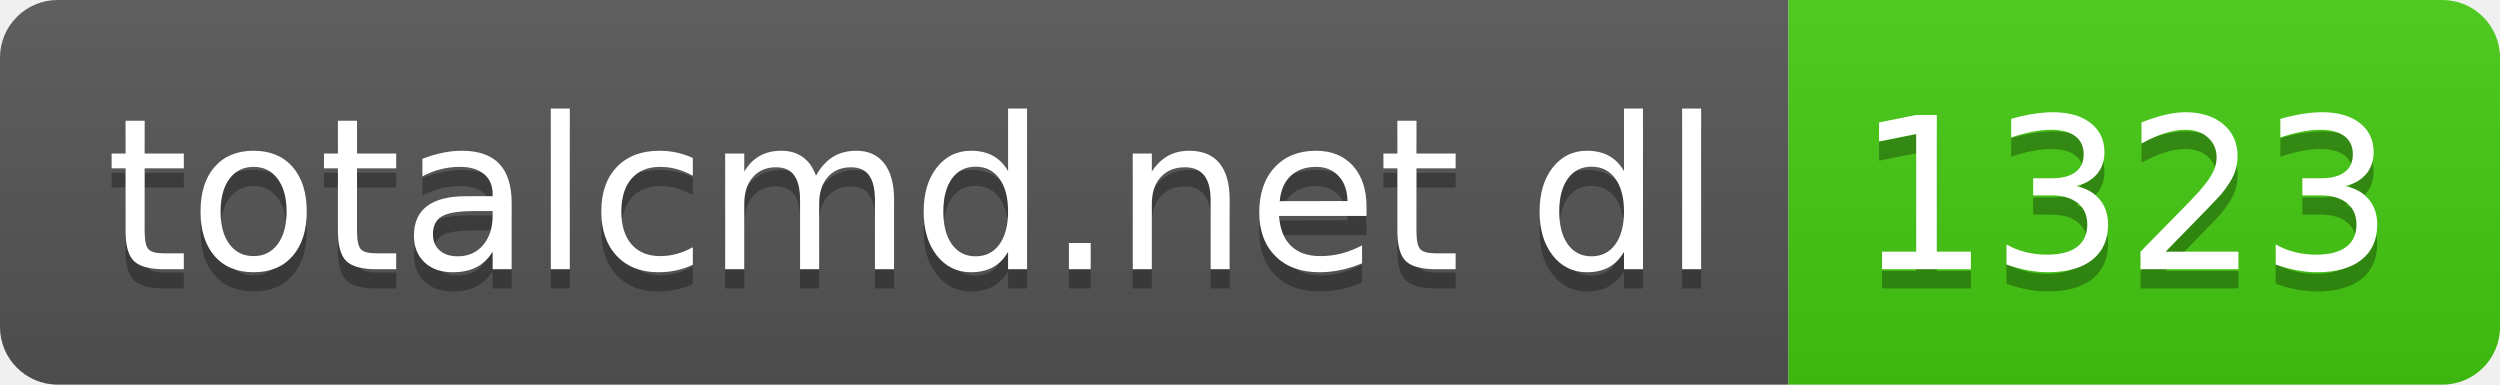
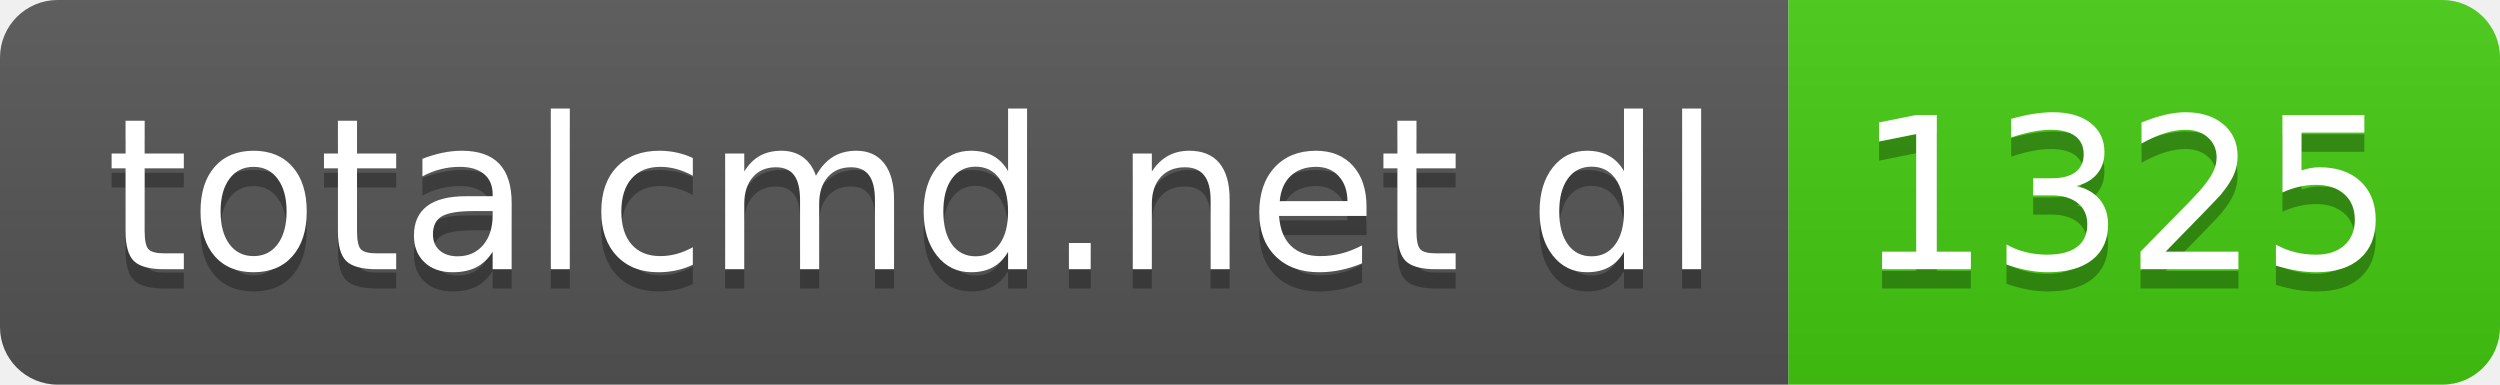
- <svg xmlns="http://www.w3.org/2000/svg" width="130" height="20" role="img" aria-label="totalcmd.net dl: 1323">
+ <svg xmlns="http://www.w3.org/2000/svg" width="130" height="20" role="img" aria-label="totalcmd.net dl: 1325">
  <linearGradient id="s" x2="0" y2="100%">
    <stop offset="0" stop-color="#bbb" stop-opacity=".1" />
    <stop offset="1" stop-opacity=".1" />
  </linearGradient>
  <clipPath id="r">
    <rect width="130" height="20" rx="3" fill="#fff" />
  </clipPath>
  <g clip-path="url(#r)">
    <rect width="93" height="20" fill="#555" />
    <rect x="93" width="37" height="20" fill="#4c1" />
    <rect width="130" height="20" fill="url(#s)" />
  </g>
  <g fill="#fff" text-anchor="middle" font-family="Verdana,Geneva,DejaVu Sans,sans-serif" text-rendering="geometricPrecision" font-size="110">
    <text aria-hidden="true" x="475" y="150" fill="#010101" fill-opacity=".3" transform="scale(.1)" textLength="830">totalcmd.net dl</text>
    <text x="475" y="140" transform="scale(.1)" fill="#fff" textLength="830">totalcmd.net dl</text>
-     <text aria-hidden="true" x="1105" y="150" fill="#010101" fill-opacity=".3" transform="scale(.1)" textLength="270">1323</text>
-     <text x="1105" y="140" transform="scale(.1)" fill="#fff" textLength="270">1323</text>
+     <text aria-hidden="true" x="1105" y="150" fill="#010101" fill-opacity=".3" transform="scale(.1)" textLength="270">1325</text>
+     <text x="1105" y="140" transform="scale(.1)" fill="#fff" textLength="270">1325</text>
  </g>
</svg>
